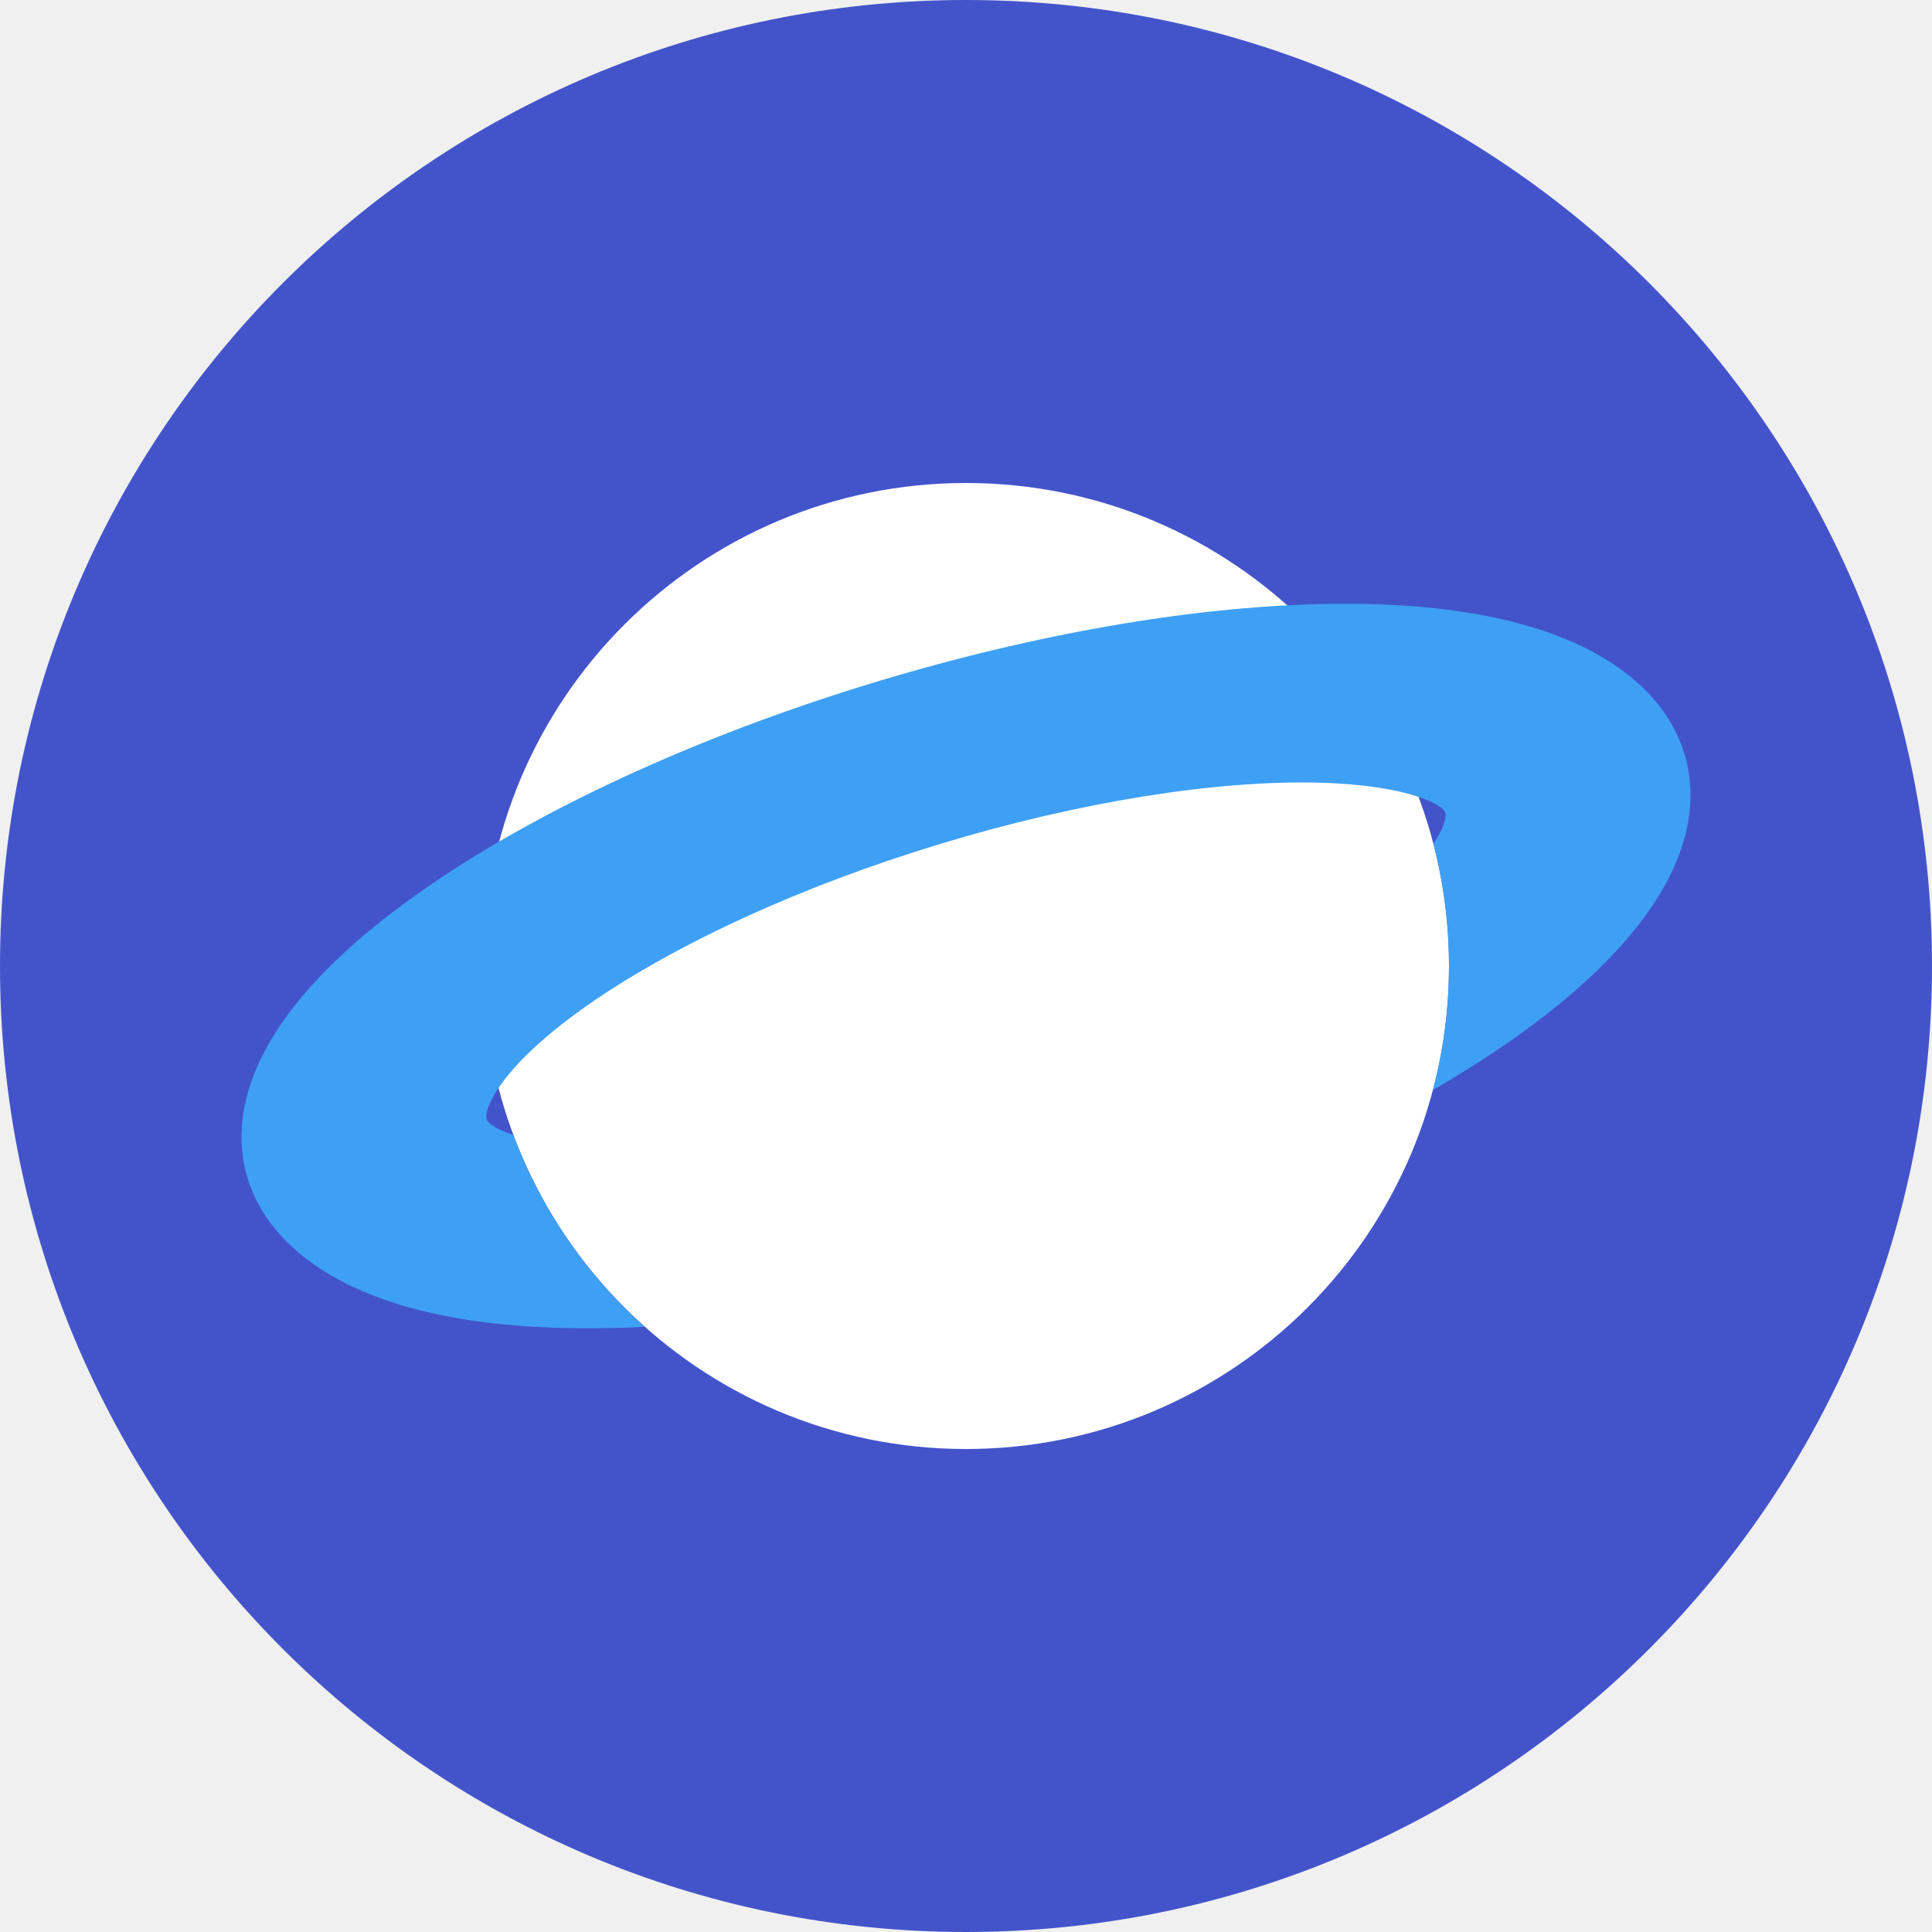
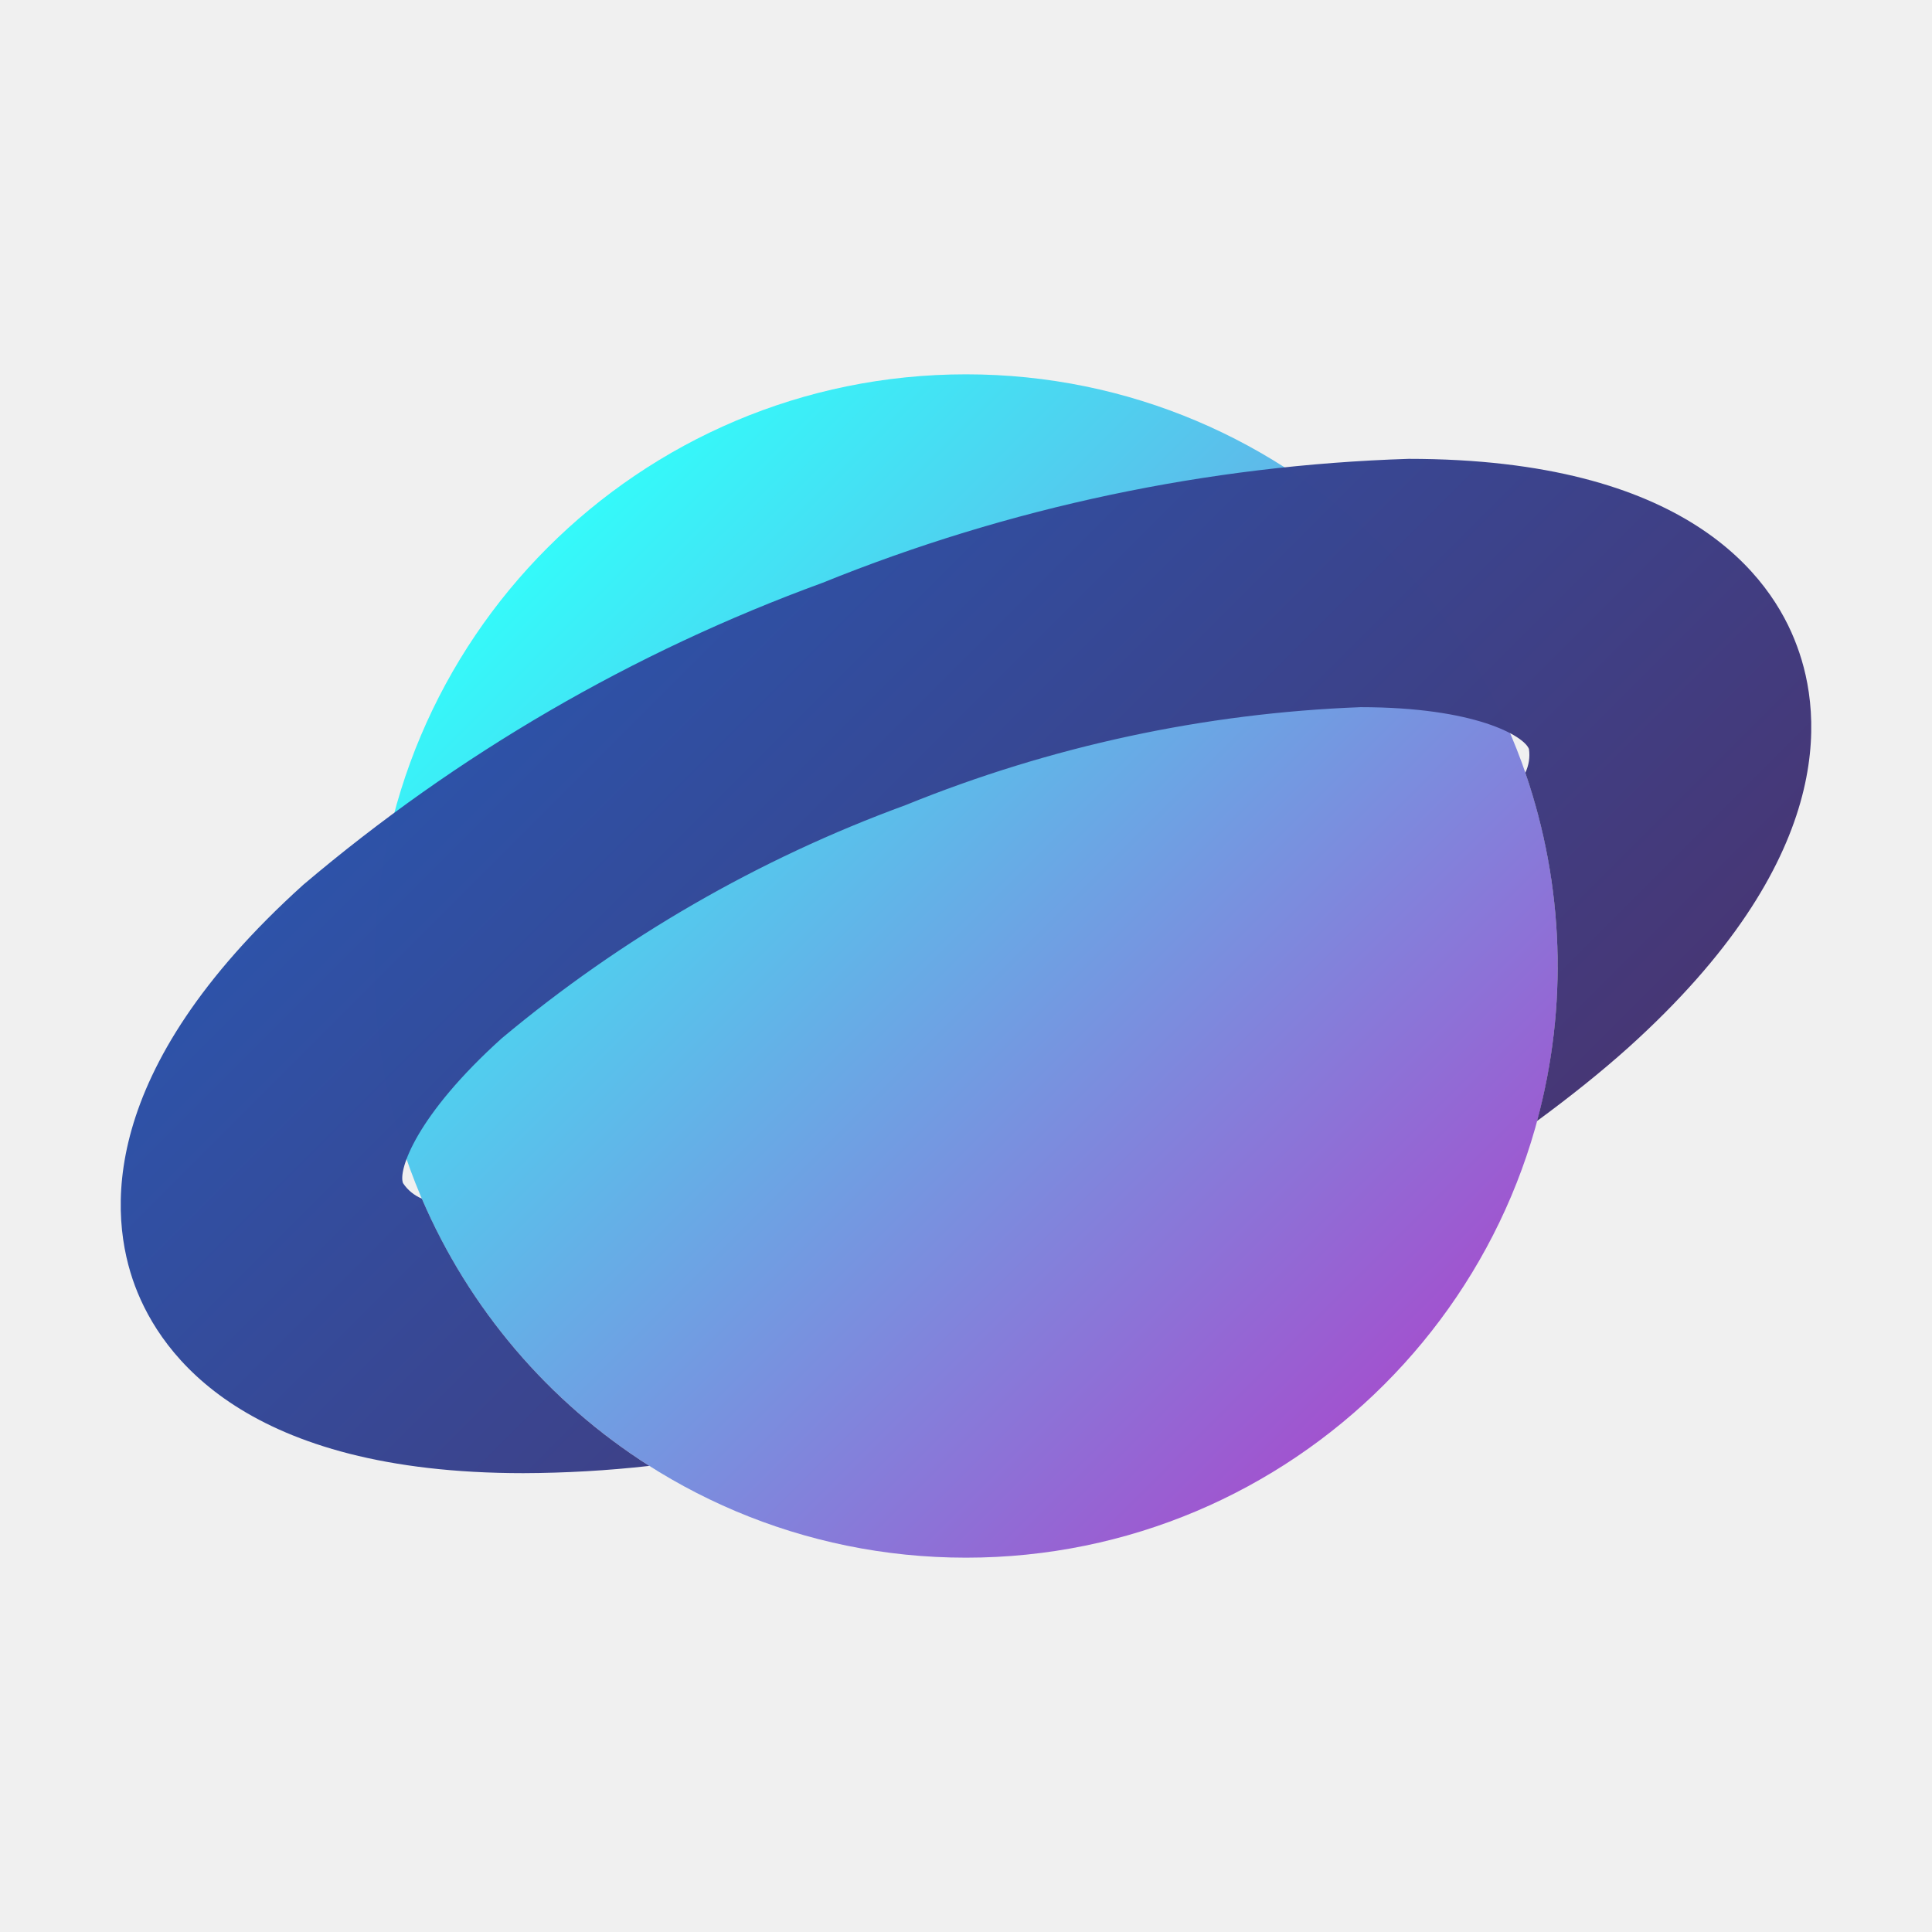
- <svg xmlns="http://www.w3.org/2000/svg" width="16" height="16" version="1.1">
-   <circle style="fill:#4354cb" cx="8" cy="8" r="8" />
-   <circle style="fill:#ffffff" cx="8" cy="8" r="4" />
-   <path style="fill:#3ea0f4" d="M 11.141 5 C 9.928 5 8.454 5.261 6.982 5.732 C 5.511 6.204 4.204 6.839 3.297 7.52 C 1.826 8.625 1.916 9.482 2.102 9.895 C 2.287 10.307 2.893 11 4.859 11 C 5.015 11 5.175 10.997 5.338 10.988 C 4.857 10.56 4.482 10.015 4.252 9.4 C 4.12 9.356 4.048 9.307 4.033 9.275 C 3.998 9.199 4.126 8.876 4.729 8.424 C 5.402 7.919 6.441 7.417 7.576 7.055 C 8.711 6.689 9.882 6.48 10.781 6.48 C 11.587 6.48 11.931 6.648 11.967 6.725 C 11.984 6.761 11.961 6.854 11.871 6.988 C 11.955 7.312 12 7.65 12 8 C 12 8.355 11.954 8.7 11.867 9.027 C 12.172 8.85 12.454 8.667 12.703 8.48 C 14.174 7.375 14.084 6.518 13.898 6.105 C 13.716 5.693 13.111 5 11.141 5 z" />
+ <svg xmlns="http://www.w3.org/2000/svg" id="Camada_1" data-name="Camada 1" viewBox="0 0 32 32">
+   <defs>
+     <style>.cls-1{fill:url(#Gradiente_sem_nome_233);}.cls-2{fill:url(#Gradiente_sem_nome_232);}</style>
+     <linearGradient id="Gradiente_sem_nome_233" x1="9.07" y1="9.07" x2="22.93" y2="22.93" gradientUnits="userSpaceOnUse">
+       <stop offset="0" stop-color="#34fafa" />
+       <stop offset="1" stop-color="#a153cf" />
+     </linearGradient>
+     <linearGradient id="Gradiente_sem_nome_232" x1="9.826" y1="9.823" x2="22.177" y2="22.174" gradientUnits="userSpaceOnUse">
+       <stop offset="0" stop-color="#2d52a8" stop-opacity="0.996" />
+       <stop offset="1" stop-color="#463675" stop-opacity="0.996" />
+     </linearGradient>
+   </defs>
+   <circle class="cls-1" cx="16" cy="16" r="9.8" />
+   <path class="cls-2" d="M23.331,7.6a28.243,28.243,0,0,0-9.707,2.053,28.324,28.324,0,0,0-8.6,5.001c-3.433,3.096-3.22,5.494-2.786,6.65S4.08,24.4,8.669,24.4a19.35,19.35,0,0,0,2.086-.12,9.84,9.84,0,0,1-3.768-4.427.691.691,0,0,1-.312-.257c-.083-.215.218-1.121,1.635-2.398A22.458,22.458,0,0,1,15.002,13.334a22.258,22.258,0,0,1,7.533-1.621c1.895,0,2.706.476,2.789.692a.679.679,0,0,1-.06.394,9.825,9.825,0,0,1,.194,5.769c.544-.4,1.056-.807,1.518-1.222,3.433-3.096,3.22-5.494,2.786-6.65C29.337,9.54,27.928,7.6,23.331,7.6Z" />
</svg>
